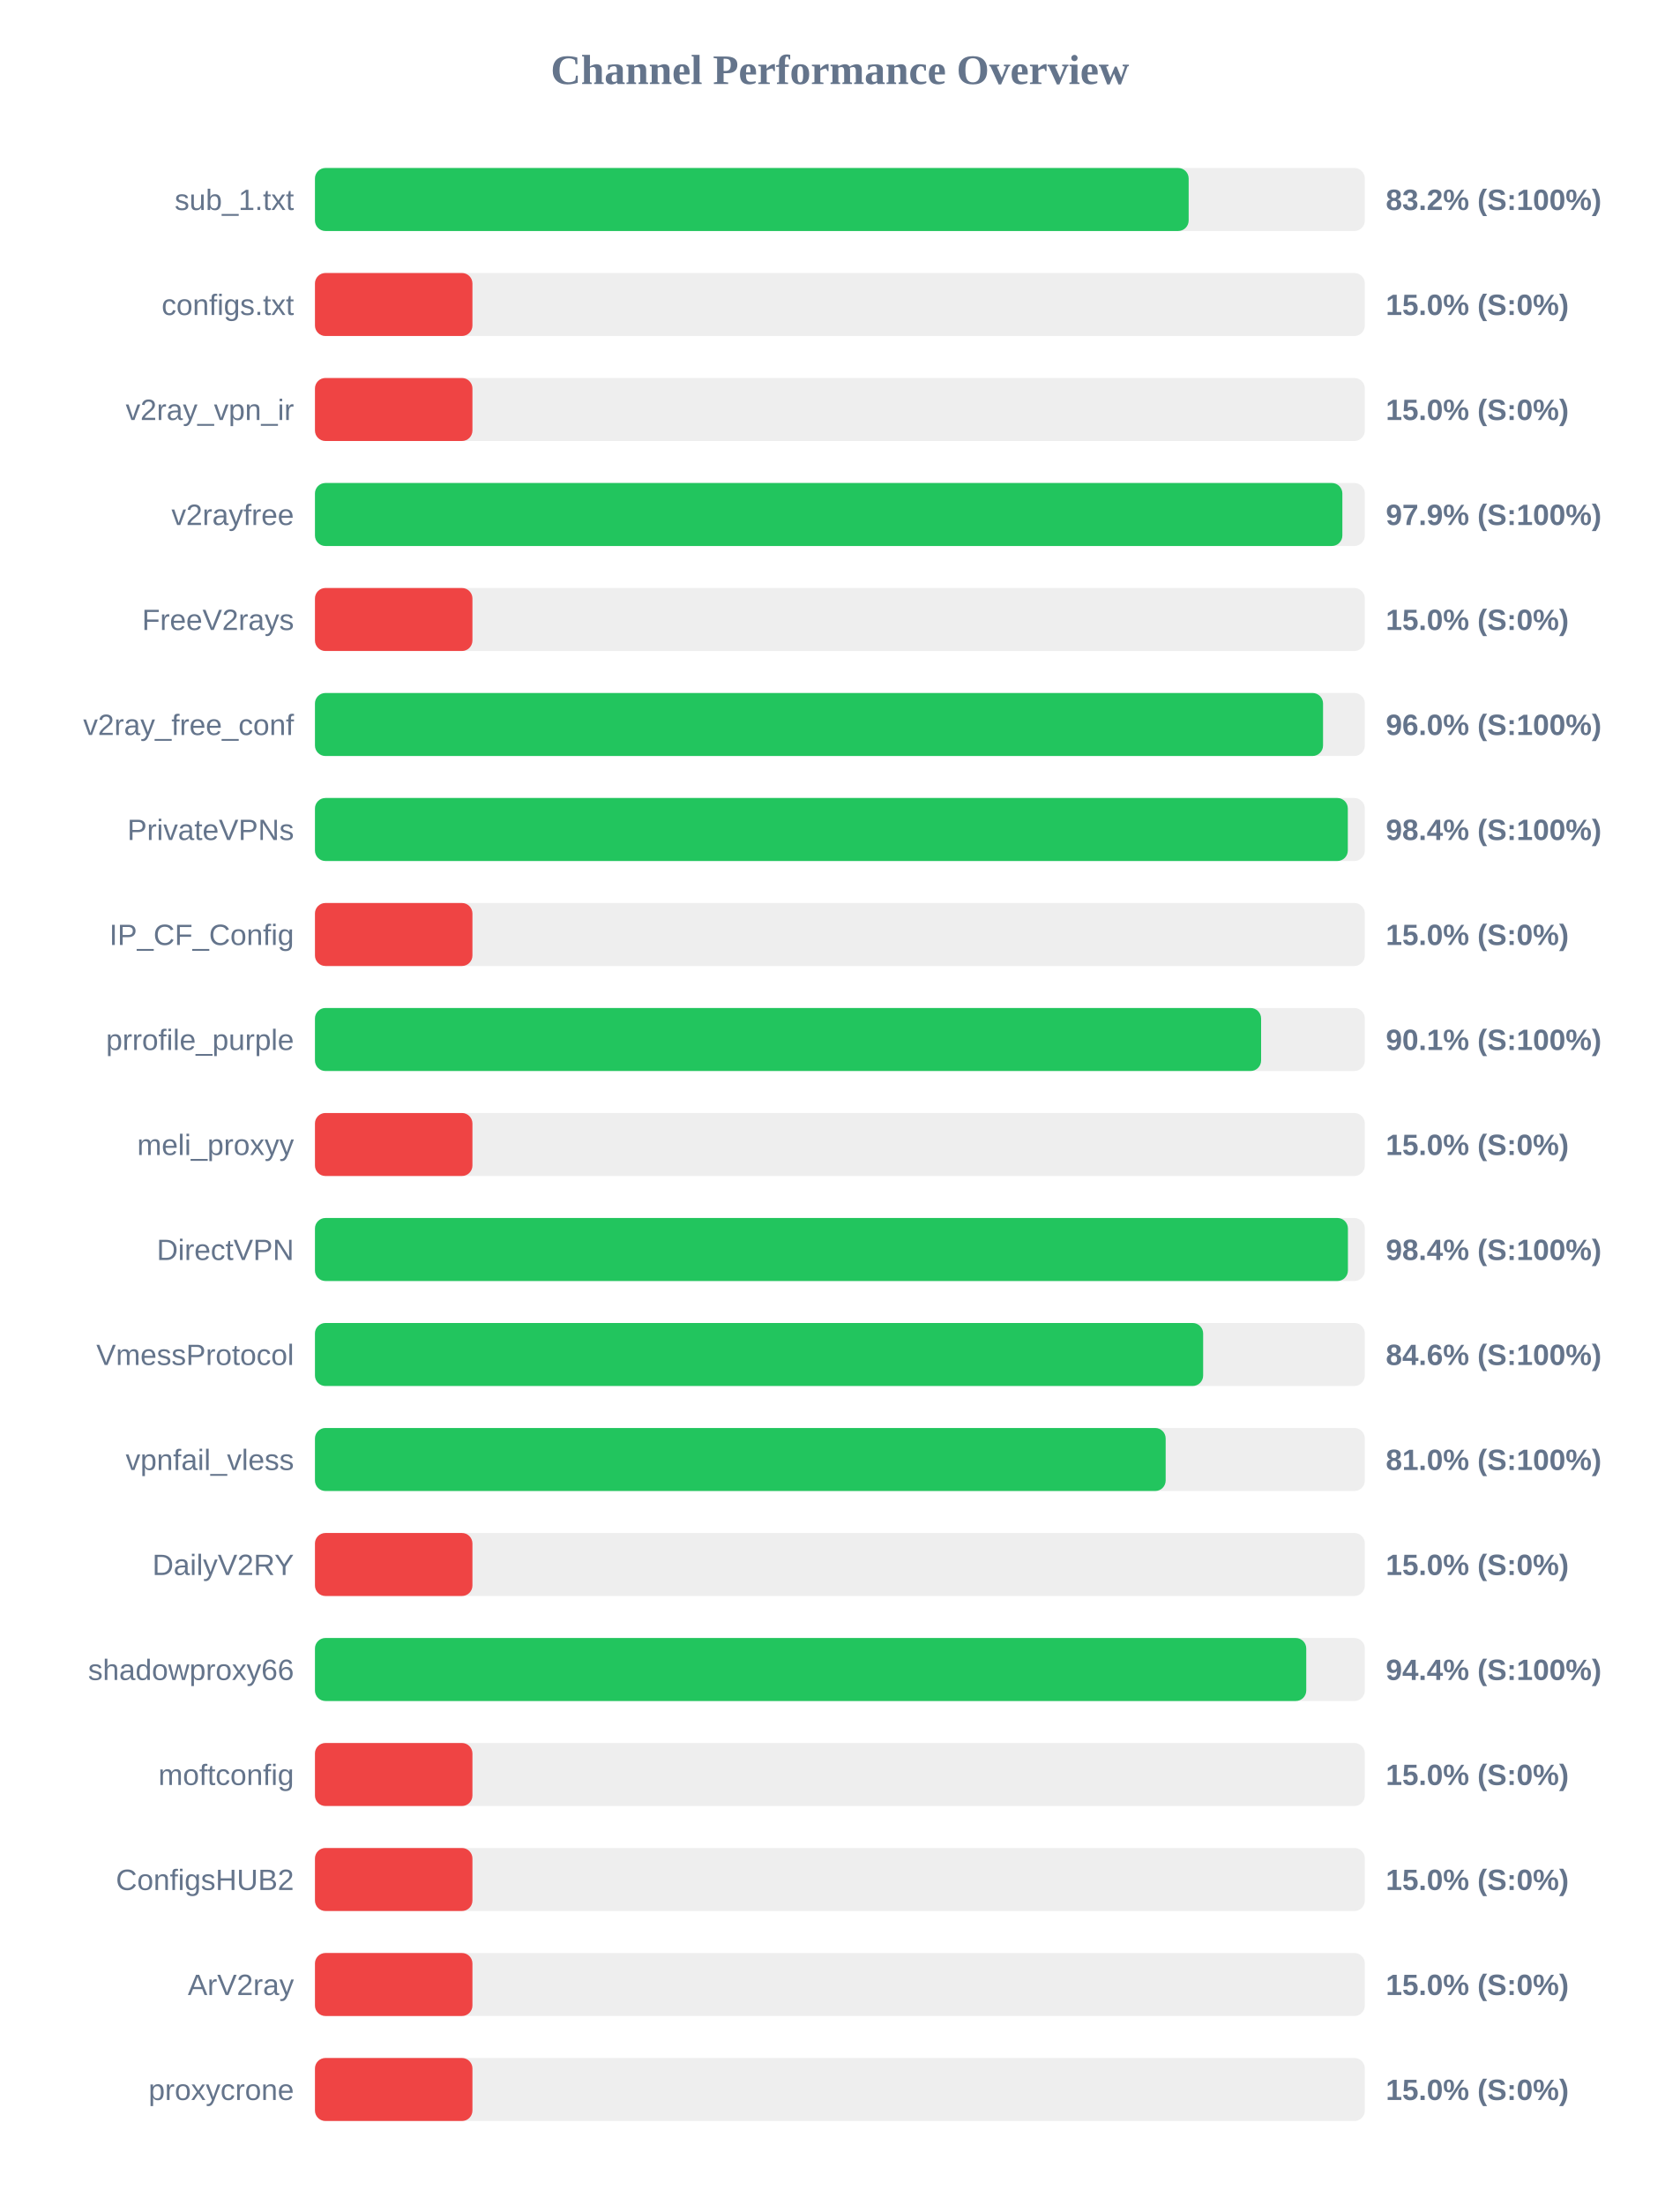
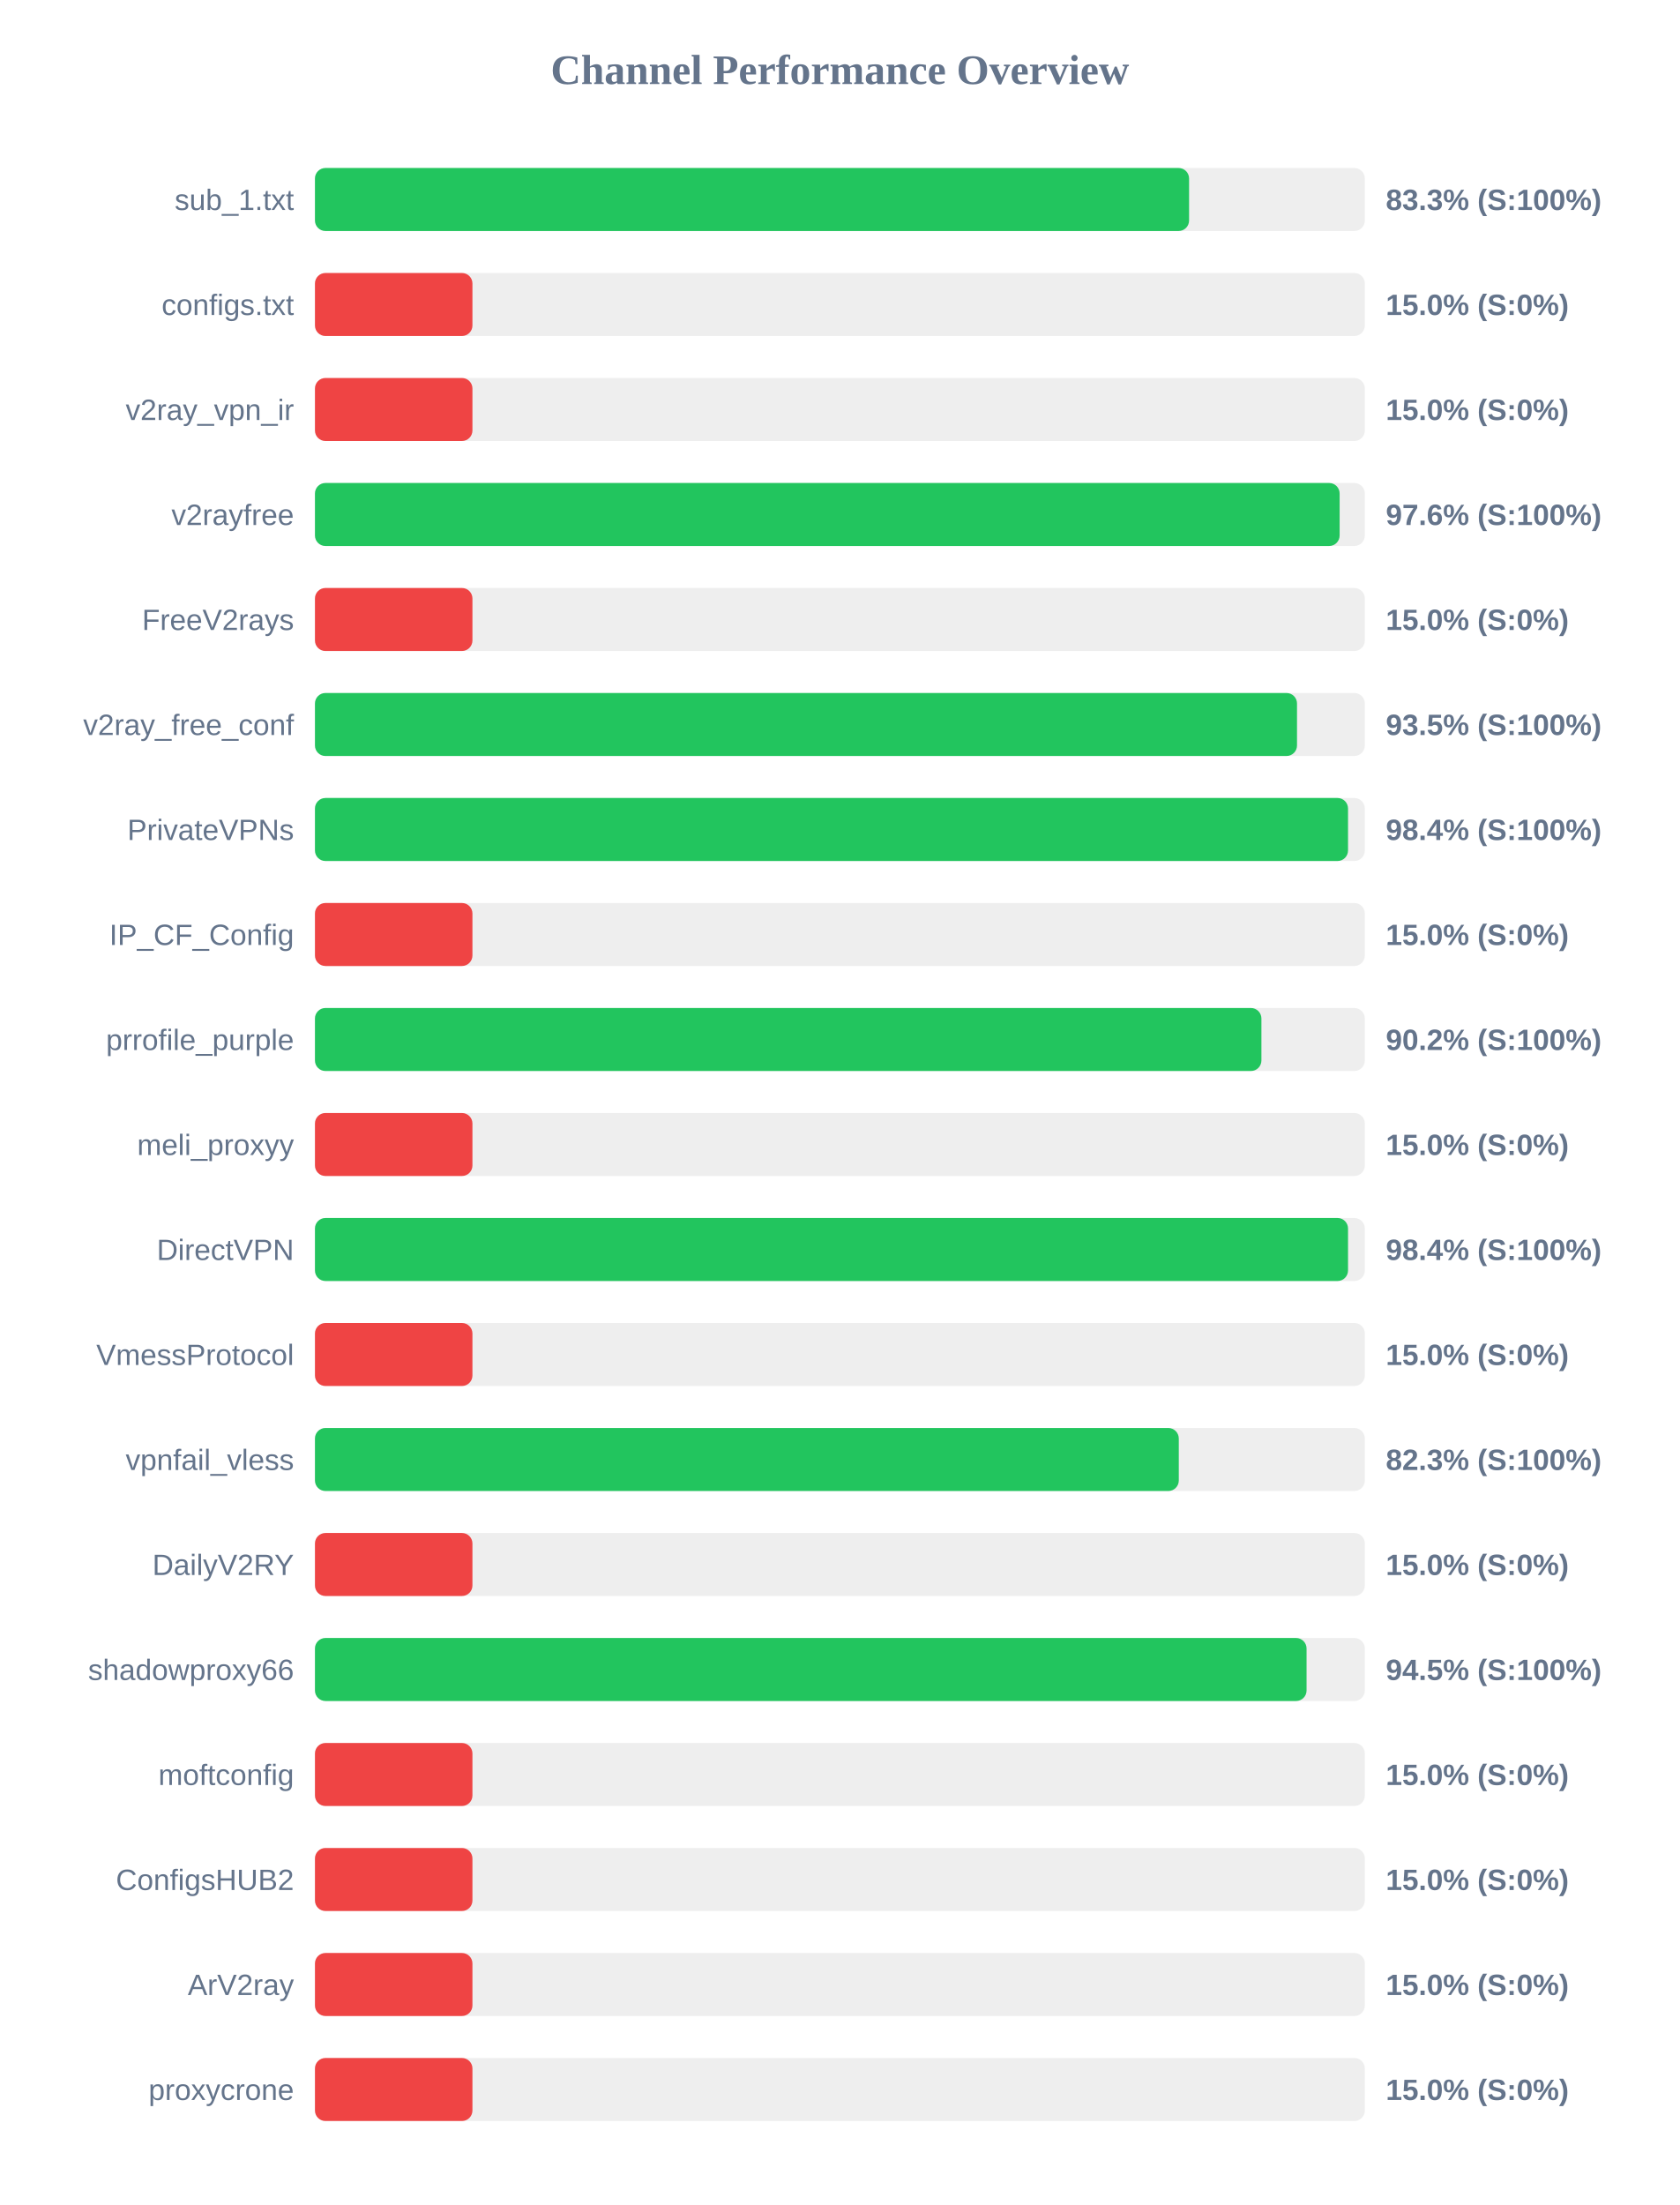
<svg xmlns="http://www.w3.org/2000/svg" width="800" height="1050" version="1.1">
  <style>
        .row { font: 14px Arial; fill: #64748b; }
        .score { font: bold 14px Arial; fill: #64748b; }
    </style>
  <text x="400" y="40" text-anchor="middle" font-size="20px" font-weight="bold" fill="#64748b">Channel Performance Overview</text>
  <rect x="150" y="80" width="500" height="30" fill="#eee" rx="5" />
-   <rect x="150" y="80" width="416.1" height="30" fill="#22c55e" rx="5" />
+   <rect x="150" y="80" width="416.3" height="30" fill="#22c55e" rx="5" />
  <text x="140" y="100" text-anchor="end" class="row">sub_1.txt</text>
-   <text x="660" y="100" text-anchor="start" class="score">83.2% (S:100%)</text>
+   <text x="660" y="100" text-anchor="start" class="score">83.3% (S:100%)</text>
  <rect x="150" y="130" width="500" height="30" fill="#eee" rx="5" />
  <rect x="150" y="130" width="75.0" height="30" fill="#ef4444" rx="5" />
  <text x="140" y="150" text-anchor="end" class="row">configs.txt</text>
  <text x="660" y="150" text-anchor="start" class="score">15.0% (S:0%)</text>
  <rect x="150" y="180" width="500" height="30" fill="#eee" rx="5" />
  <rect x="150" y="180" width="75.0" height="30" fill="#ef4444" rx="5" />
  <text x="140" y="200" text-anchor="end" class="row">v2ray_vpn_ir</text>
  <text x="660" y="200" text-anchor="start" class="score">15.0% (S:0%)</text>
  <rect x="150" y="230" width="500" height="30" fill="#eee" rx="5" />
-   <rect x="150" y="230" width="489.3" height="30" fill="#22c55e" rx="5" />
+   <rect x="150" y="230" width="488.0" height="30" fill="#22c55e" rx="5" />
  <text x="140" y="250" text-anchor="end" class="row">v2rayfree</text>
-   <text x="660" y="250" text-anchor="start" class="score">97.9% (S:100%)</text>
+   <text x="660" y="250" text-anchor="start" class="score">97.6% (S:100%)</text>
  <rect x="150" y="280" width="500" height="30" fill="#eee" rx="5" />
  <rect x="150" y="280" width="75.0" height="30" fill="#ef4444" rx="5" />
  <text x="140" y="300" text-anchor="end" class="row">FreeV2rays</text>
  <text x="660" y="300" text-anchor="start" class="score">15.0% (S:0%)</text>
  <rect x="150" y="330" width="500" height="30" fill="#eee" rx="5" />
-   <rect x="150" y="330" width="480.1" height="30" fill="#22c55e" rx="5" />
+   <rect x="150" y="330" width="467.7" height="30" fill="#22c55e" rx="5" />
  <text x="140" y="350" text-anchor="end" class="row">v2ray_free_conf</text>
-   <text x="660" y="350" text-anchor="start" class="score">96.0% (S:100%)</text>
+   <text x="660" y="350" text-anchor="start" class="score">93.5% (S:100%)</text>
  <rect x="150" y="380" width="500" height="30" fill="#eee" rx="5" />
-   <rect x="150" y="380" width="491.9" height="30" fill="#22c55e" rx="5" />
+   <rect x="150" y="380" width="492.0" height="30" fill="#22c55e" rx="5" />
  <text x="140" y="400" text-anchor="end" class="row">PrivateVPNs</text>
  <text x="660" y="400" text-anchor="start" class="score">98.4% (S:100%)</text>
  <rect x="150" y="430" width="500" height="30" fill="#eee" rx="5" />
  <rect x="150" y="430" width="75.0" height="30" fill="#ef4444" rx="5" />
  <text x="140" y="450" text-anchor="end" class="row">IP_CF_Config</text>
  <text x="660" y="450" text-anchor="start" class="score">15.0% (S:0%)</text>
  <rect x="150" y="480" width="500" height="30" fill="#eee" rx="5" />
-   <rect x="150" y="480" width="450.6" height="30" fill="#22c55e" rx="5" />
+   <rect x="150" y="480" width="450.75" height="30" fill="#22c55e" rx="5" />
  <text x="140" y="500" text-anchor="end" class="row">prrofile_purple</text>
-   <text x="660" y="500" text-anchor="start" class="score">90.1% (S:100%)</text>
+   <text x="660" y="500" text-anchor="start" class="score">90.2% (S:100%)</text>
  <rect x="150" y="530" width="500" height="30" fill="#eee" rx="5" />
  <rect x="150" y="530" width="75.0" height="30" fill="#ef4444" rx="5" />
  <text x="140" y="550" text-anchor="end" class="row">meli_proxyy</text>
  <text x="660" y="550" text-anchor="start" class="score">15.0% (S:0%)</text>
  <rect x="150" y="580" width="500" height="30" fill="#eee" rx="5" />
-   <rect x="150" y="580" width="491.95" height="30" fill="#22c55e" rx="5" />
+   <rect x="150" y="580" width="492.0" height="30" fill="#22c55e" rx="5" />
  <text x="140" y="600" text-anchor="end" class="row">DirectVPN</text>
  <text x="660" y="600" text-anchor="start" class="score">98.4% (S:100%)</text>
  <rect x="150" y="630" width="500" height="30" fill="#eee" rx="5" />
-   <rect x="150" y="630" width="423.0" height="30" fill="#22c55e" rx="5" />
+   <rect x="150" y="630" width="75.0" height="30" fill="#ef4444" rx="5" />
  <text x="140" y="650" text-anchor="end" class="row">VmessProtocol</text>
-   <text x="660" y="650" text-anchor="start" class="score">84.6% (S:100%)</text>
+   <text x="660" y="650" text-anchor="start" class="score">15.0% (S:0%)</text>
  <rect x="150" y="680" width="500" height="30" fill="#eee" rx="5" />
-   <rect x="150" y="680" width="405.15" height="30" fill="#22c55e" rx="5" />
+   <rect x="150" y="680" width="411.4" height="30" fill="#22c55e" rx="5" />
  <text x="140" y="700" text-anchor="end" class="row">vpnfail_vless</text>
-   <text x="660" y="700" text-anchor="start" class="score">81.0% (S:100%)</text>
+   <text x="660" y="700" text-anchor="start" class="score">82.3% (S:100%)</text>
  <rect x="150" y="730" width="500" height="30" fill="#eee" rx="5" />
  <rect x="150" y="730" width="75.0" height="30" fill="#ef4444" rx="5" />
  <text x="140" y="750" text-anchor="end" class="row">DailyV2RY</text>
  <text x="660" y="750" text-anchor="start" class="score">15.0% (S:0%)</text>
  <rect x="150" y="780" width="500" height="30" fill="#eee" rx="5" />
-   <rect x="150" y="780" width="472.1" height="30" fill="#22c55e" rx="5" />
+   <rect x="150" y="780" width="472.25" height="30" fill="#22c55e" rx="5" />
  <text x="140" y="800" text-anchor="end" class="row">shadowproxy66</text>
-   <text x="660" y="800" text-anchor="start" class="score">94.4% (S:100%)</text>
+   <text x="660" y="800" text-anchor="start" class="score">94.5% (S:100%)</text>
  <rect x="150" y="830" width="500" height="30" fill="#eee" rx="5" />
  <rect x="150" y="830" width="75.0" height="30" fill="#ef4444" rx="5" />
  <text x="140" y="850" text-anchor="end" class="row">moftconfig</text>
  <text x="660" y="850" text-anchor="start" class="score">15.0% (S:0%)</text>
  <rect x="150" y="880" width="500" height="30" fill="#eee" rx="5" />
  <rect x="150" y="880" width="75.0" height="30" fill="#ef4444" rx="5" />
  <text x="140" y="900" text-anchor="end" class="row">ConfigsHUB2</text>
  <text x="660" y="900" text-anchor="start" class="score">15.0% (S:0%)</text>
  <rect x="150" y="930" width="500" height="30" fill="#eee" rx="5" />
  <rect x="150" y="930" width="75.0" height="30" fill="#ef4444" rx="5" />
  <text x="140" y="950" text-anchor="end" class="row">ArV2ray</text>
  <text x="660" y="950" text-anchor="start" class="score">15.0% (S:0%)</text>
  <rect x="150" y="980" width="500" height="30" fill="#eee" rx="5" />
  <rect x="150" y="980" width="75.0" height="30" fill="#ef4444" rx="5" />
  <text x="140" y="1000" text-anchor="end" class="row">proxycrone</text>
  <text x="660" y="1000" text-anchor="start" class="score">15.0% (S:0%)</text>
</svg>
